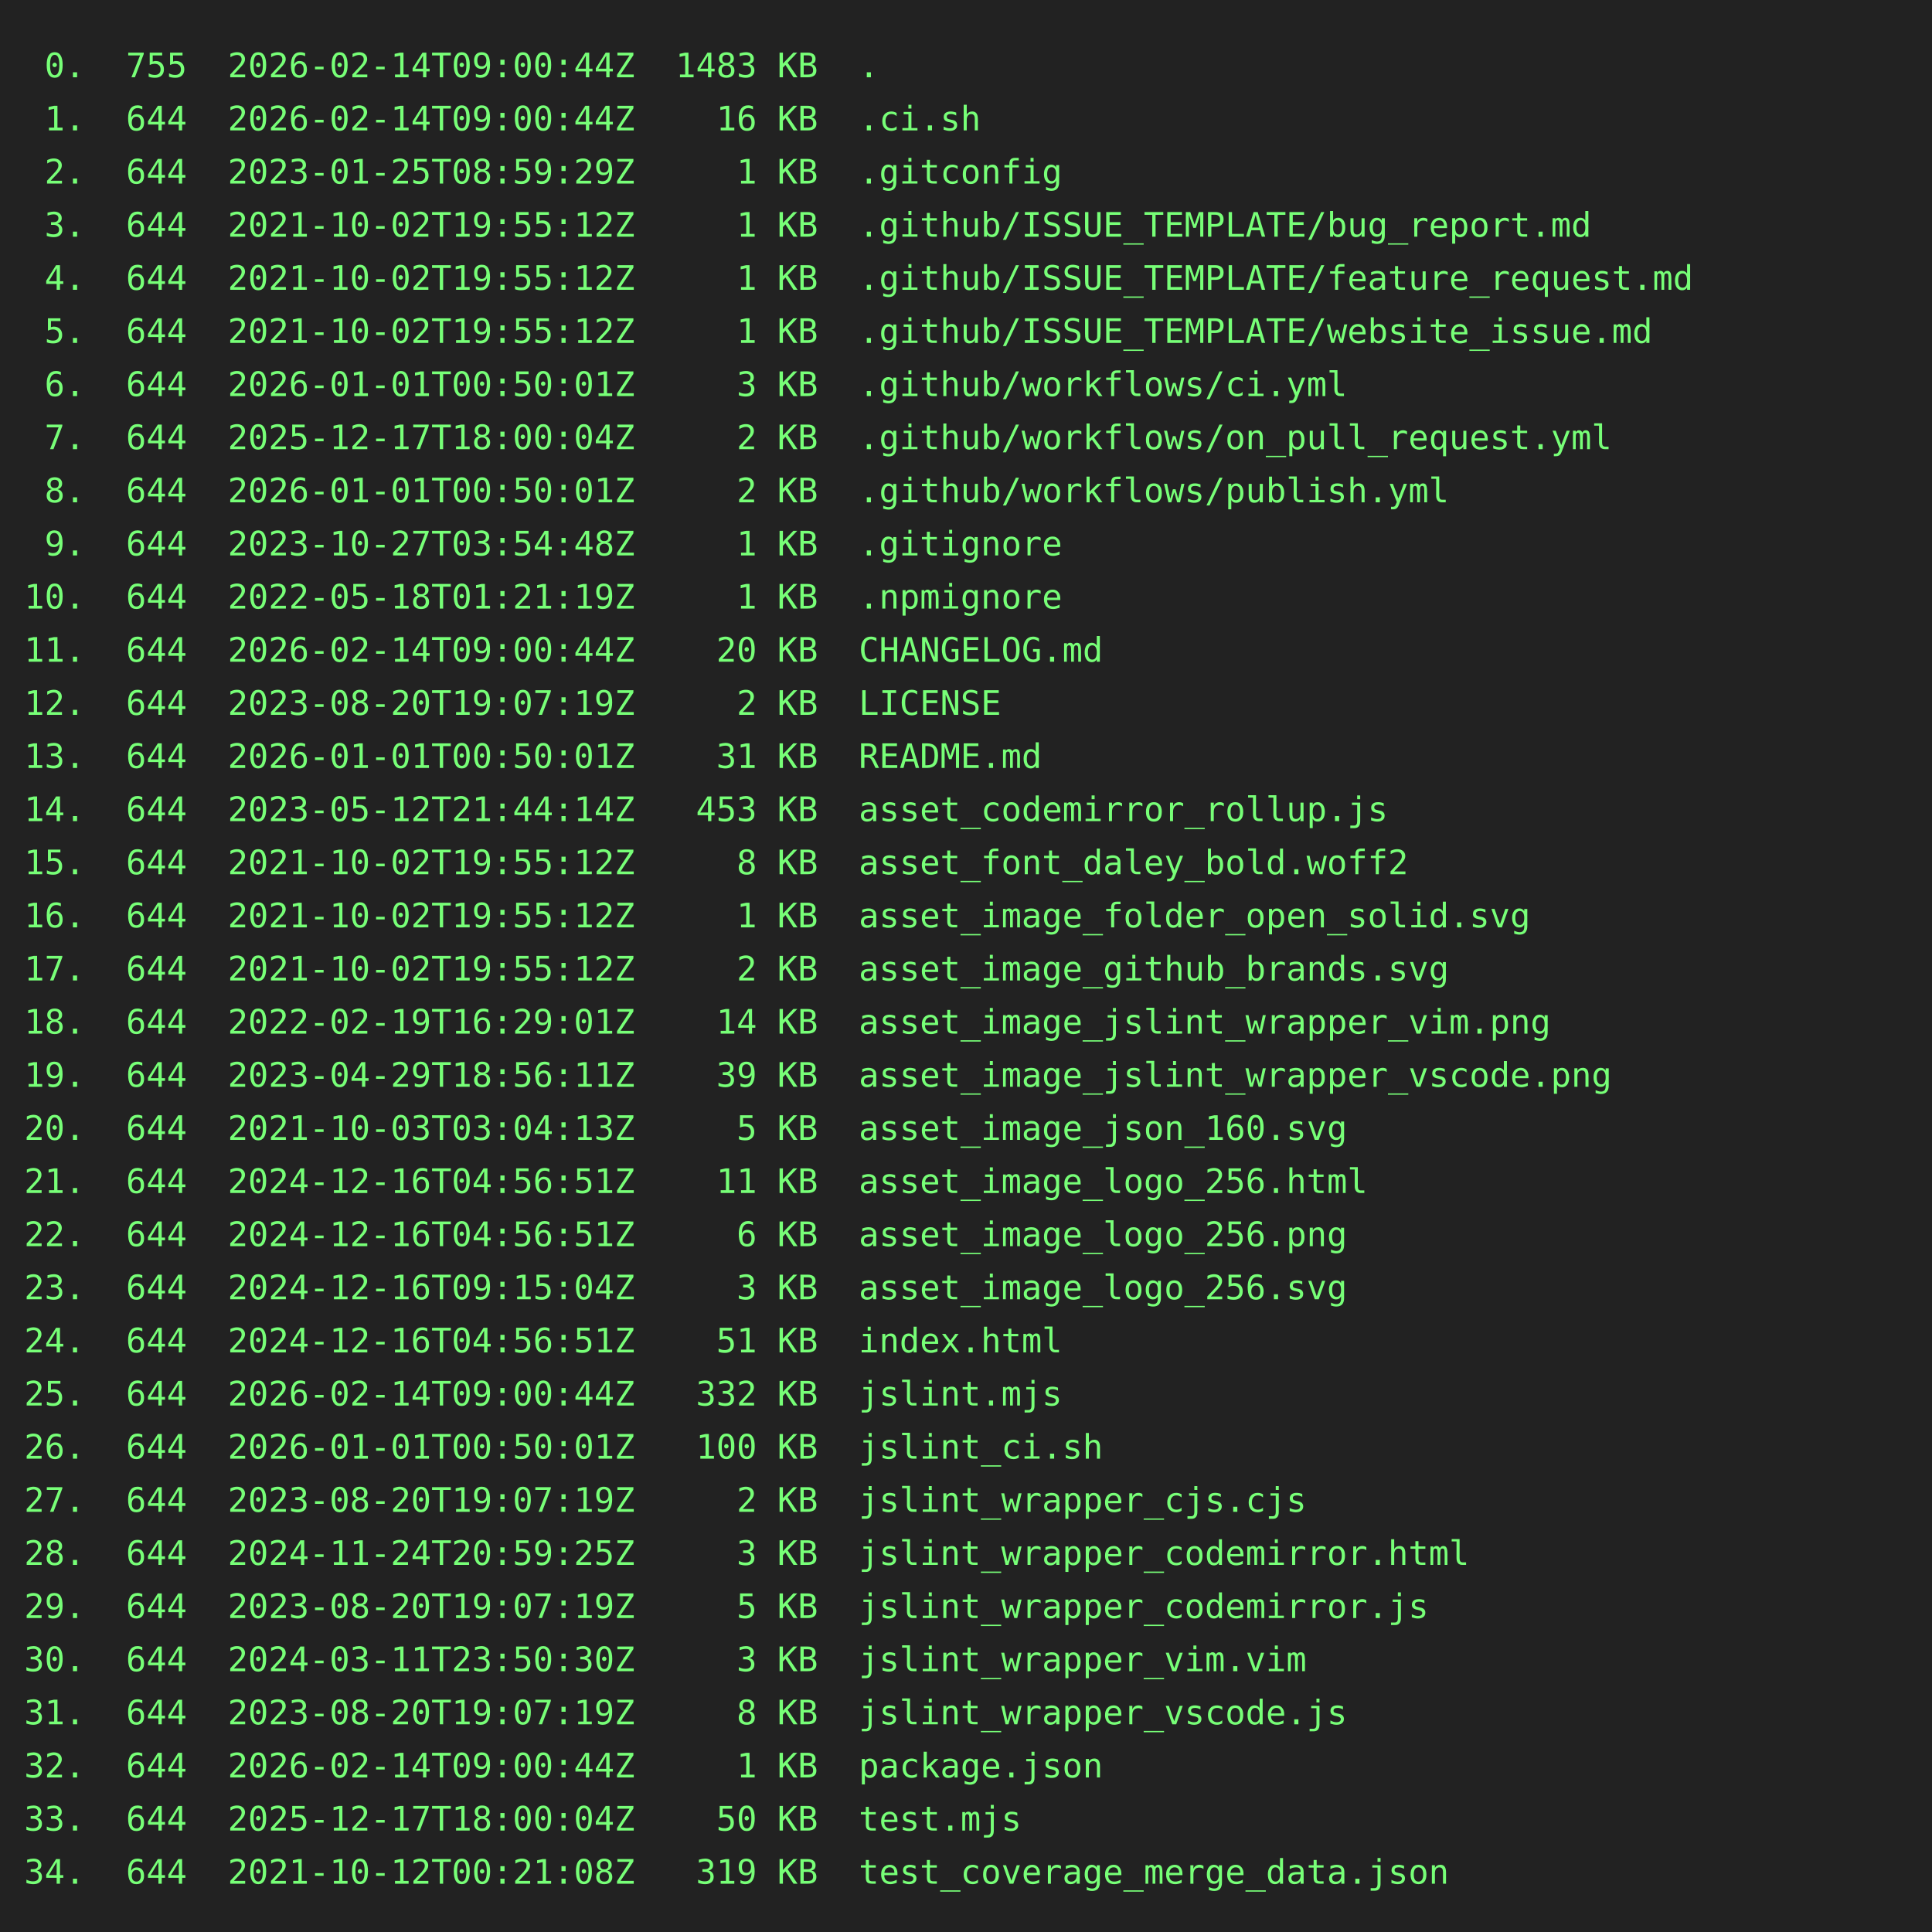
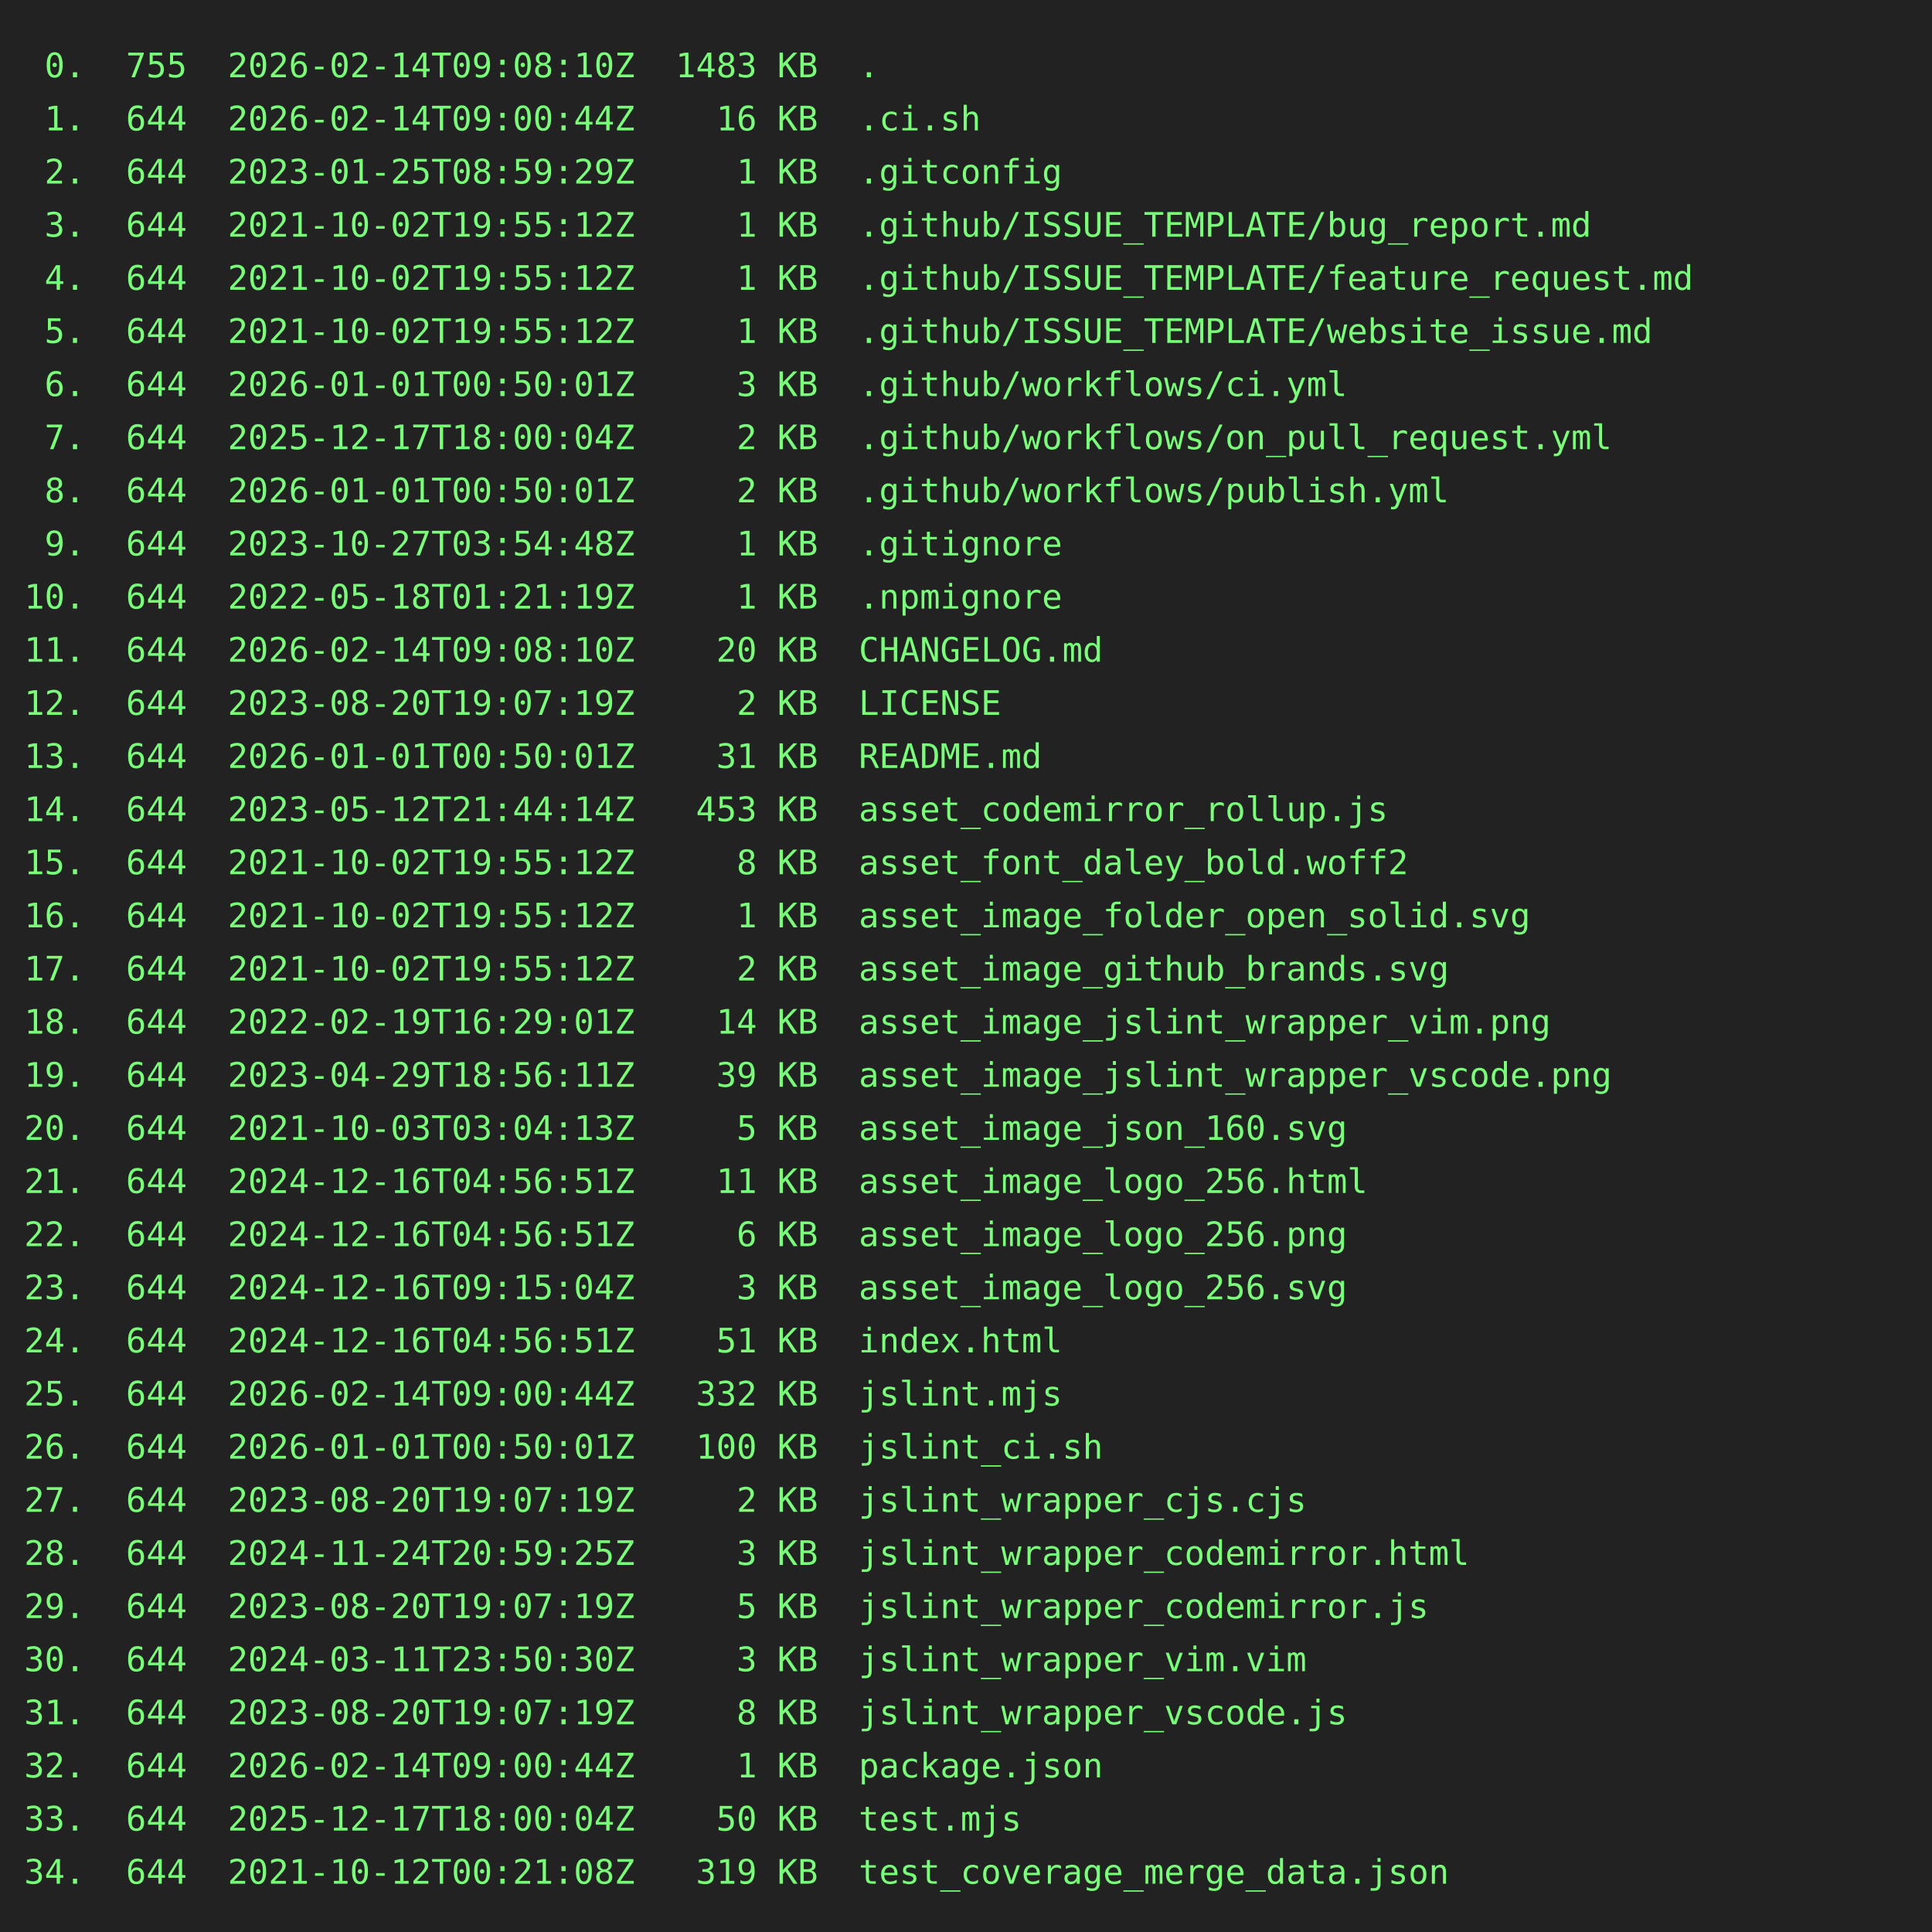
<svg xmlns="http://www.w3.org/2000/svg" height="800" width="800">
  <rect height="800" fill="#222" width="800" />
  <text fill="#7f7" font-family="consolas, menlo, monospace" font-size="14" xml:space="preserve">
-     <tspan lengthAdjust="spacingAndGlyphs" textLength="768" x="10" y="32"> 0.  755  2026-02-14T09:00:44Z  1483 KB  .                                                       </tspan>
+     <tspan lengthAdjust="spacingAndGlyphs" textLength="768" x="10" y="32"> 0.  755  2026-02-14T09:08:10Z  1483 KB  .                                                       </tspan>
    <tspan lengthAdjust="spacingAndGlyphs" textLength="768" x="10" y="54"> 1.  644  2026-02-14T09:00:44Z    16 KB  .ci.sh                                                  </tspan>
    <tspan lengthAdjust="spacingAndGlyphs" textLength="768" x="10" y="76"> 2.  644  2023-01-25T08:59:29Z     1 KB  .gitconfig                                              </tspan>
    <tspan lengthAdjust="spacingAndGlyphs" textLength="768" x="10" y="98"> 3.  644  2021-10-02T19:55:12Z     1 KB  .github/ISSUE_TEMPLATE/bug_report.md                    </tspan>
    <tspan lengthAdjust="spacingAndGlyphs" textLength="768" x="10" y="120"> 4.  644  2021-10-02T19:55:12Z     1 KB  .github/ISSUE_TEMPLATE/feature_request.md               </tspan>
    <tspan lengthAdjust="spacingAndGlyphs" textLength="768" x="10" y="142"> 5.  644  2021-10-02T19:55:12Z     1 KB  .github/ISSUE_TEMPLATE/website_issue.md                 </tspan>
    <tspan lengthAdjust="spacingAndGlyphs" textLength="768" x="10" y="164"> 6.  644  2026-01-01T00:50:01Z     3 KB  .github/workflows/ci.yml                                </tspan>
    <tspan lengthAdjust="spacingAndGlyphs" textLength="768" x="10" y="186"> 7.  644  2025-12-17T18:00:04Z     2 KB  .github/workflows/on_pull_request.yml                   </tspan>
    <tspan lengthAdjust="spacingAndGlyphs" textLength="768" x="10" y="208"> 8.  644  2026-01-01T00:50:01Z     2 KB  .github/workflows/publish.yml                           </tspan>
    <tspan lengthAdjust="spacingAndGlyphs" textLength="768" x="10" y="230"> 9.  644  2023-10-27T03:54:48Z     1 KB  .gitignore                                              </tspan>
    <tspan lengthAdjust="spacingAndGlyphs" textLength="768" x="10" y="252">10.  644  2022-05-18T01:21:19Z     1 KB  .npmignore                                              </tspan>
-     <tspan lengthAdjust="spacingAndGlyphs" textLength="768" x="10" y="274">11.  644  2026-02-14T09:00:44Z    20 KB  CHANGELOG.md                                            </tspan>
+     <tspan lengthAdjust="spacingAndGlyphs" textLength="768" x="10" y="274">11.  644  2026-02-14T09:08:10Z    20 KB  CHANGELOG.md                                            </tspan>
    <tspan lengthAdjust="spacingAndGlyphs" textLength="768" x="10" y="296">12.  644  2023-08-20T19:07:19Z     2 KB  LICENSE                                                 </tspan>
    <tspan lengthAdjust="spacingAndGlyphs" textLength="768" x="10" y="318">13.  644  2026-01-01T00:50:01Z    31 KB  README.md                                               </tspan>
    <tspan lengthAdjust="spacingAndGlyphs" textLength="768" x="10" y="340">14.  644  2023-05-12T21:44:14Z   453 KB  asset_codemirror_rollup.js                              </tspan>
    <tspan lengthAdjust="spacingAndGlyphs" textLength="768" x="10" y="362">15.  644  2021-10-02T19:55:12Z     8 KB  asset_font_daley_bold.woff2                             </tspan>
    <tspan lengthAdjust="spacingAndGlyphs" textLength="768" x="10" y="384">16.  644  2021-10-02T19:55:12Z     1 KB  asset_image_folder_open_solid.svg                       </tspan>
    <tspan lengthAdjust="spacingAndGlyphs" textLength="768" x="10" y="406">17.  644  2021-10-02T19:55:12Z     2 KB  asset_image_github_brands.svg                           </tspan>
    <tspan lengthAdjust="spacingAndGlyphs" textLength="768" x="10" y="428">18.  644  2022-02-19T16:29:01Z    14 KB  asset_image_jslint_wrapper_vim.png                      </tspan>
    <tspan lengthAdjust="spacingAndGlyphs" textLength="768" x="10" y="450">19.  644  2023-04-29T18:56:11Z    39 KB  asset_image_jslint_wrapper_vscode.png                   </tspan>
    <tspan lengthAdjust="spacingAndGlyphs" textLength="768" x="10" y="472">20.  644  2021-10-03T03:04:13Z     5 KB  asset_image_json_160.svg                                </tspan>
    <tspan lengthAdjust="spacingAndGlyphs" textLength="768" x="10" y="494">21.  644  2024-12-16T04:56:51Z    11 KB  asset_image_logo_256.html                               </tspan>
    <tspan lengthAdjust="spacingAndGlyphs" textLength="768" x="10" y="516">22.  644  2024-12-16T04:56:51Z     6 KB  asset_image_logo_256.png                                </tspan>
    <tspan lengthAdjust="spacingAndGlyphs" textLength="768" x="10" y="538">23.  644  2024-12-16T09:15:04Z     3 KB  asset_image_logo_256.svg                                </tspan>
    <tspan lengthAdjust="spacingAndGlyphs" textLength="768" x="10" y="560">24.  644  2024-12-16T04:56:51Z    51 KB  index.html                                              </tspan>
    <tspan lengthAdjust="spacingAndGlyphs" textLength="768" x="10" y="582">25.  644  2026-02-14T09:00:44Z   332 KB  jslint.mjs                                              </tspan>
    <tspan lengthAdjust="spacingAndGlyphs" textLength="768" x="10" y="604">26.  644  2026-01-01T00:50:01Z   100 KB  jslint_ci.sh                                            </tspan>
    <tspan lengthAdjust="spacingAndGlyphs" textLength="768" x="10" y="626">27.  644  2023-08-20T19:07:19Z     2 KB  jslint_wrapper_cjs.cjs                                  </tspan>
    <tspan lengthAdjust="spacingAndGlyphs" textLength="768" x="10" y="648">28.  644  2024-11-24T20:59:25Z     3 KB  jslint_wrapper_codemirror.html                          </tspan>
    <tspan lengthAdjust="spacingAndGlyphs" textLength="768" x="10" y="670">29.  644  2023-08-20T19:07:19Z     5 KB  jslint_wrapper_codemirror.js                            </tspan>
    <tspan lengthAdjust="spacingAndGlyphs" textLength="768" x="10" y="692">30.  644  2024-03-11T23:50:30Z     3 KB  jslint_wrapper_vim.vim                                  </tspan>
    <tspan lengthAdjust="spacingAndGlyphs" textLength="768" x="10" y="714">31.  644  2023-08-20T19:07:19Z     8 KB  jslint_wrapper_vscode.js                                </tspan>
    <tspan lengthAdjust="spacingAndGlyphs" textLength="768" x="10" y="736">32.  644  2026-02-14T09:00:44Z     1 KB  package.json                                            </tspan>
    <tspan lengthAdjust="spacingAndGlyphs" textLength="768" x="10" y="758">33.  644  2025-12-17T18:00:04Z    50 KB  test.mjs                                                </tspan>
    <tspan lengthAdjust="spacingAndGlyphs" textLength="768" x="10" y="780">34.  644  2021-10-12T00:21:08Z   319 KB  test_coverage_merge_data.json                           </tspan>
  </text>
</svg>
